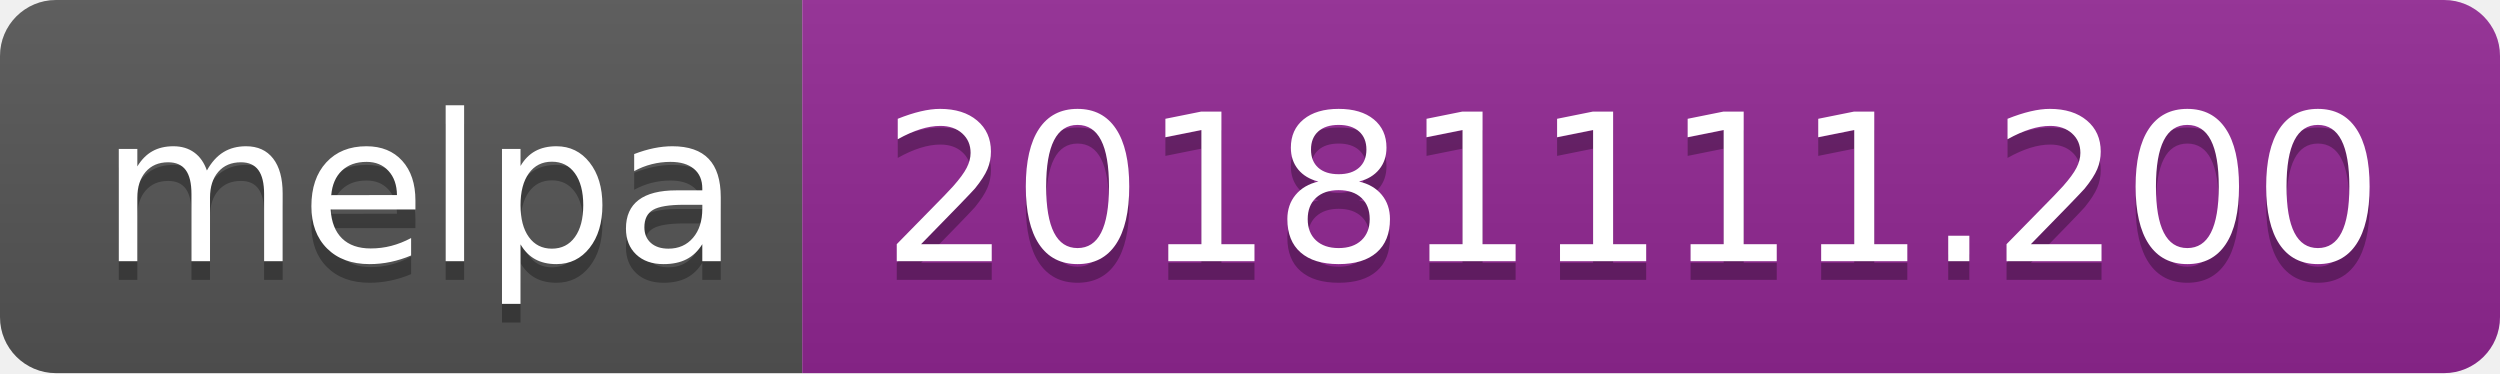
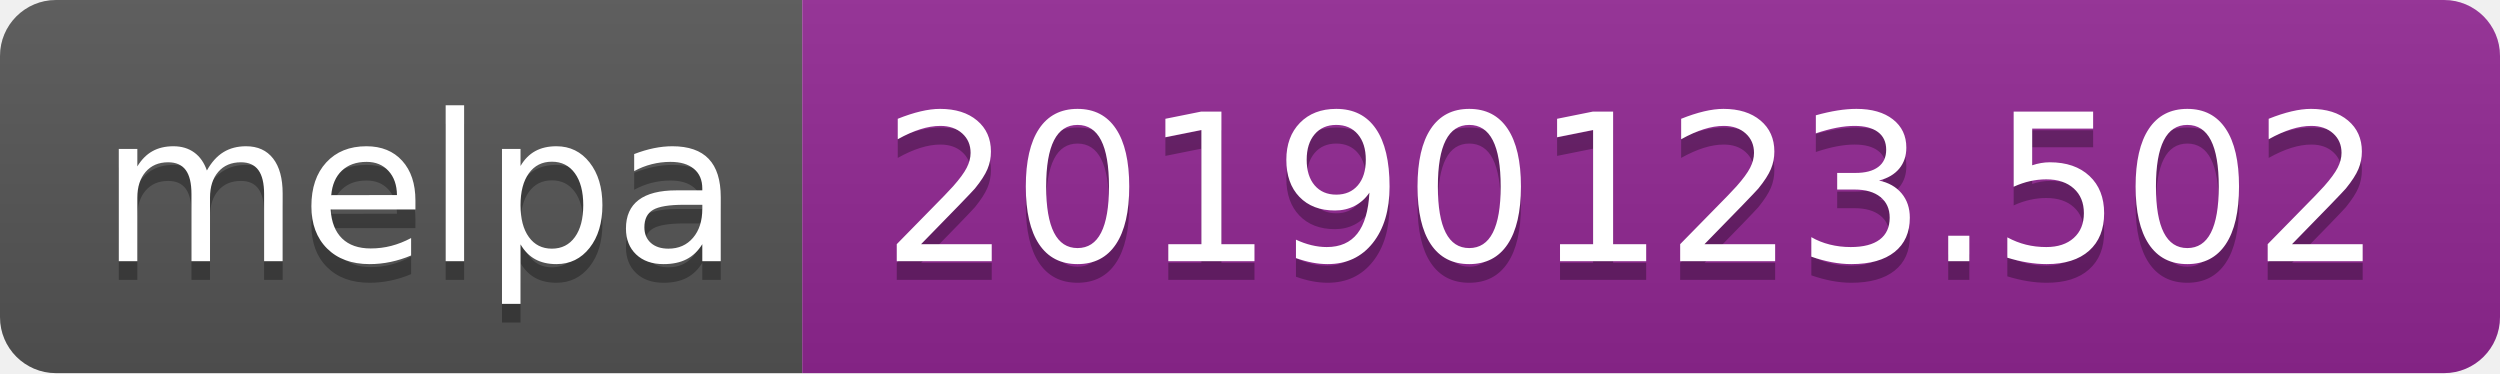
<svg xmlns="http://www.w3.org/2000/svg" width="134" height="20">
  <linearGradient id="b" x2="0" y2="100%">
    <stop offset="0" stop-color="#bbb" stop-opacity=".1" />
    <stop offset="1" stop-opacity=".1" />
  </linearGradient>
  <clipPath id="a">
    <rect width="134" height="20" rx="3" fill="#fff" />
  </clipPath>
  <g clip-path="url(#a)">
    <path fill="#555" d="M0 0h43v20H0z" />
    <path fill="#922793" d="M43 0h91v20H43z" />
    <path fill="url(#b)" d="M0 0h134v20H0z" />
  </g>
  <g fill="#fff" text-anchor="middle" font-family="DejaVu Sans,Verdana,Geneva,sans-serif" font-size="110">
    <text x="225" y="150" fill="#010101" fill-opacity=".3" transform="scale(.1)" textLength="330">melpa</text>
    <text x="225" y="140" transform="scale(.1)" textLength="330">melpa</text>
-     <text x="875" y="150" fill="#010101" fill-opacity=".3" transform="scale(.1)" textLength="810">20181111.200</text>
-     <text x="875" y="140" transform="scale(.1)" textLength="810">20181111.200</text>
+     <text x="875" y="150" fill="#010101" fill-opacity=".3" transform="scale(.1)" textLength="810">20190123.502</text>
+     <text x="875" y="140" transform="scale(.1)" textLength="810">20190123.502</text>
  </g>
</svg>
